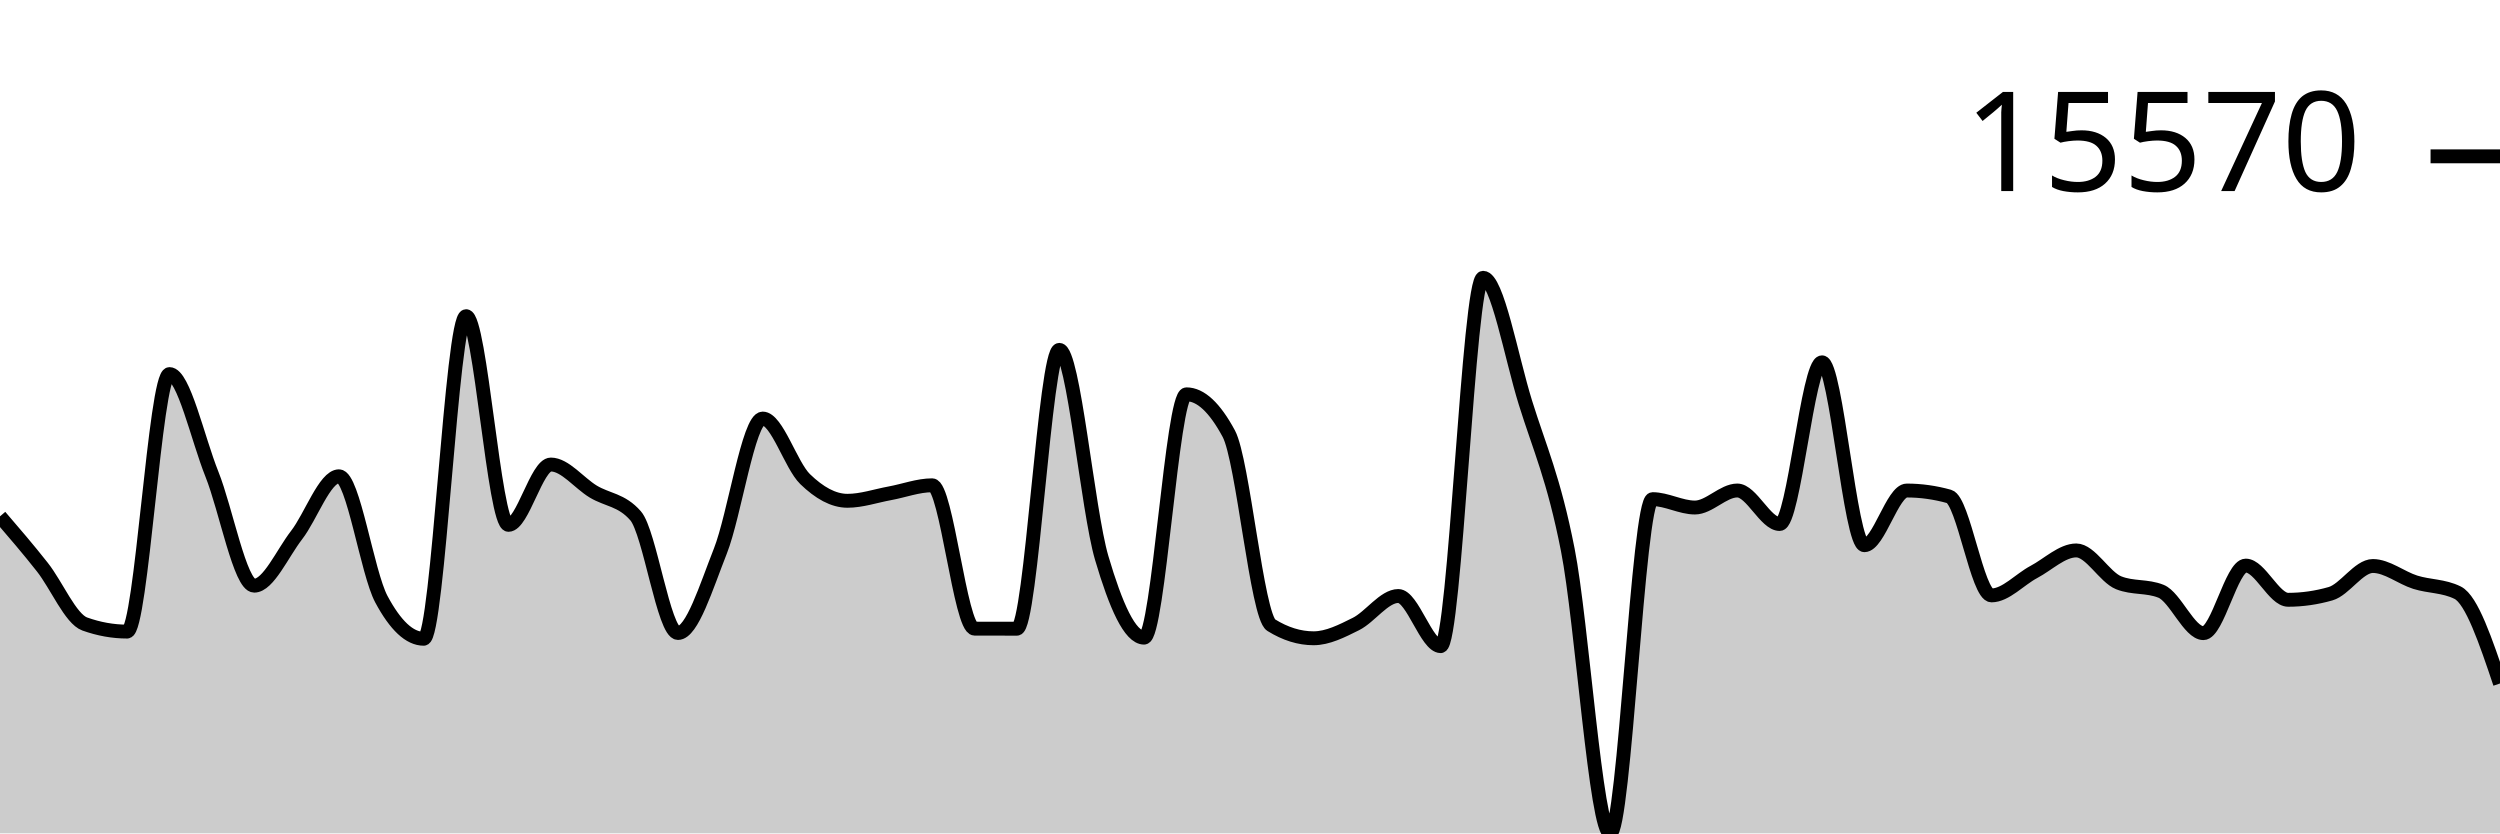
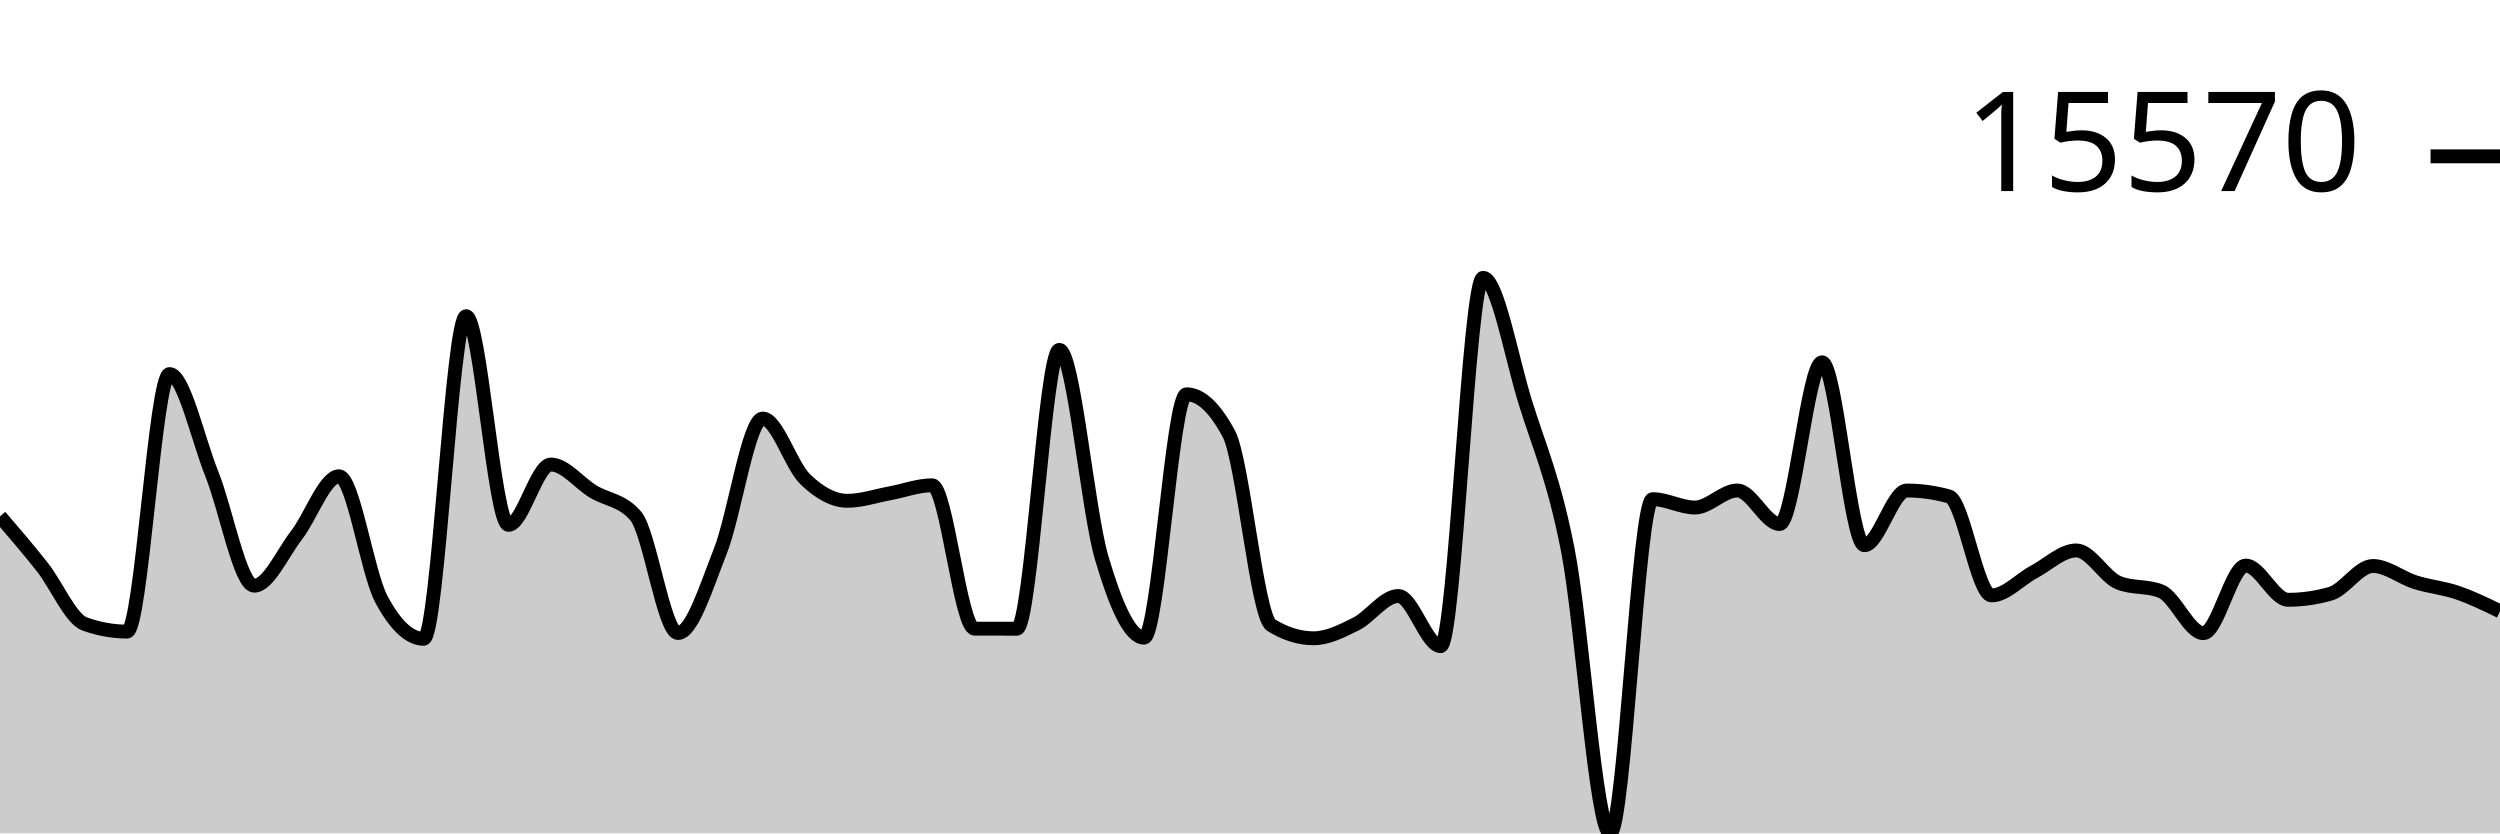
<svg xmlns="http://www.w3.org/2000/svg" viewBox="0 0 180 60">
  <g transform="translate(0,20)">
-     <path class="area" fill="rgba(0, 0, 0, 0.2)" d="M0,17.178C1.017,18.361,2.034,19.543,3.051,20.835C4.068,22.126,5.085,24.564,6.102,24.928C7.119,25.292,8.136,25.474,9.153,25.474C10.169,25.474,11.186,6.933,12.203,6.933C13.22,6.933,14.237,11.59,15.254,14.129C16.271,16.668,17.288,22.168,18.305,22.168C19.322,22.168,20.339,19.837,21.356,18.524C22.373,17.211,23.39,14.292,24.407,14.292C25.424,14.292,26.441,21.241,27.458,23.141C28.475,25.041,29.492,25.991,30.508,25.991C31.525,25.991,32.542,2.764,33.559,2.764C34.576,2.764,35.593,17.79,36.61,17.79C37.627,17.79,38.644,13.446,39.661,13.446C40.678,13.446,41.695,14.776,42.712,15.392C43.729,16.007,44.746,15.973,45.763,17.137C46.78,18.301,47.797,25.576,48.814,25.576C49.831,25.576,50.847,22.255,51.864,19.682C52.881,17.108,53.898,10.136,54.915,10.136C55.932,10.136,56.949,13.508,57.966,14.494C58.983,15.481,60,16.057,61.017,16.057C62.034,16.057,63.051,15.704,64.068,15.518C65.085,15.332,66.102,14.941,67.119,14.941C68.136,14.941,69.153,25.258,70.169,25.262C71.186,25.265,72.203,25.267,73.22,25.267C74.237,25.267,75.254,5.19,76.271,5.19C77.288,5.19,78.305,16.716,79.322,20.169C80.339,23.623,81.356,25.91,82.373,25.91C83.39,25.91,84.407,8.391,85.424,8.391C86.441,8.391,87.458,9.336,88.475,11.228C89.492,13.12,90.508,24.376,91.525,25.008C92.542,25.64,93.559,25.956,94.576,25.956C95.593,25.956,96.61,25.435,97.627,24.928C98.644,24.42,99.661,22.912,100.678,22.912C101.695,22.912,102.712,26.522,103.729,26.522C104.746,26.522,105.763,0,106.78,0C107.797,0,108.814,5.726,109.831,8.99C110.847,12.255,111.864,14.419,112.881,19.587C113.898,24.755,114.915,40,115.932,40C116.949,40,117.966,15.938,118.983,15.938C120,15.938,121.017,16.542,122.034,16.542C123.051,16.542,124.068,15.316,125.085,15.316C126.102,15.316,127.119,17.729,128.136,17.729C129.153,17.729,130.169,6.087,131.186,6.087C132.203,6.087,133.22,19.255,134.237,19.255C135.254,19.255,136.271,15.318,137.288,15.318C138.305,15.318,139.322,15.461,140.339,15.745C141.356,16.029,142.373,22.868,143.39,22.868C144.407,22.868,145.424,21.718,146.441,21.179C147.458,20.639,148.475,19.631,149.492,19.631C150.508,19.631,151.525,21.551,152.542,21.959C153.559,22.367,154.576,22.163,155.593,22.571C156.61,22.978,157.627,25.586,158.644,25.586C159.661,25.586,160.678,20.723,161.695,20.723C162.712,20.723,163.729,23.185,164.746,23.185C165.763,23.185,166.78,23.039,167.797,22.748C168.814,22.458,169.831,20.752,170.847,20.752C171.864,20.752,172.881,21.6,173.898,21.92C174.915,22.24,175.932,22.171,176.949,22.673C177.966,23.175,178.983,26.193,180,29.211L180,40C178.983,40,177.966,40,176.949,40C175.932,40,174.915,40,173.898,40C172.881,40,171.864,40,170.847,40C169.831,40,168.814,40,167.797,40C166.78,40,165.763,40,164.746,40C163.729,40,162.712,40,161.695,40C160.678,40,159.661,40,158.644,40C157.627,40,156.61,40,155.593,40C154.576,40,153.559,40,152.542,40C151.525,40,150.508,40,149.492,40C148.475,40,147.458,40,146.441,40C145.424,40,144.407,40,143.39,40C142.373,40,141.356,40,140.339,40C139.322,40,138.305,40,137.288,40C136.271,40,135.254,40,134.237,40C133.22,40,132.203,40,131.186,40C130.169,40,129.153,40,128.136,40C127.119,40,126.102,40,125.085,40C124.068,40,123.051,40,122.034,40C121.017,40,120,40,118.983,40C117.966,40,116.949,40,115.932,40C114.915,40,113.898,40,112.881,40C111.864,40,110.847,40,109.831,40C108.814,40,107.797,40,106.78,40C105.763,40,104.746,40,103.729,40C102.712,40,101.695,40,100.678,40C99.661,40,98.644,40,97.627,40C96.61,40,95.593,40,94.576,40C93.559,40,92.542,40,91.525,40C90.508,40,89.492,40,88.475,40C87.458,40,86.441,40,85.424,40C84.407,40,83.39,40,82.373,40C81.356,40,80.339,40,79.322,40C78.305,40,77.288,40,76.271,40C75.254,40,74.237,40,73.22,40C72.203,40,71.186,40,70.169,40C69.153,40,68.136,40,67.119,40C66.102,40,65.085,40,64.068,40C63.051,40,62.034,40,61.017,40C60,40,58.983,40,57.966,40C56.949,40,55.932,40,54.915,40C53.898,40,52.881,40,51.864,40C50.847,40,49.831,40,48.814,40C47.797,40,46.78,40,45.763,40C44.746,40,43.729,40,42.712,40C41.695,40,40.678,40,39.661,40C38.644,40,37.627,40,36.61,40C35.593,40,34.576,40,33.559,40C32.542,40,31.525,40,30.508,40C29.492,40,28.475,40,27.458,40C26.441,40,25.424,40,24.407,40C23.39,40,22.373,40,21.356,40C20.339,40,19.322,40,18.305,40C17.288,40,16.271,40,15.254,40C14.237,40,13.22,40,12.203,40C11.186,40,10.169,40,9.153,40C8.136,40,7.119,40,6.102,40C5.085,40,4.068,40,3.051,40C2.034,40,1.017,40,0,40Z" />
-     <path class="line" stroke="black" fill="none" d="M0,17.178C1.017,18.361,2.034,19.543,3.051,20.835C4.068,22.126,5.085,24.564,6.102,24.928C7.119,25.292,8.136,25.474,9.153,25.474C10.169,25.474,11.186,6.933,12.203,6.933C13.22,6.933,14.237,11.59,15.254,14.129C16.271,16.668,17.288,22.168,18.305,22.168C19.322,22.168,20.339,19.837,21.356,18.524C22.373,17.211,23.39,14.292,24.407,14.292C25.424,14.292,26.441,21.241,27.458,23.141C28.475,25.041,29.492,25.991,30.508,25.991C31.525,25.991,32.542,2.764,33.559,2.764C34.576,2.764,35.593,17.79,36.61,17.79C37.627,17.79,38.644,13.446,39.661,13.446C40.678,13.446,41.695,14.776,42.712,15.392C43.729,16.007,44.746,15.973,45.763,17.137C46.78,18.301,47.797,25.576,48.814,25.576C49.831,25.576,50.847,22.255,51.864,19.682C52.881,17.108,53.898,10.136,54.915,10.136C55.932,10.136,56.949,13.508,57.966,14.494C58.983,15.481,60,16.057,61.017,16.057C62.034,16.057,63.051,15.704,64.068,15.518C65.085,15.332,66.102,14.941,67.119,14.941C68.136,14.941,69.153,25.258,70.169,25.262C71.186,25.265,72.203,25.267,73.22,25.267C74.237,25.267,75.254,5.19,76.271,5.19C77.288,5.19,78.305,16.716,79.322,20.169C80.339,23.623,81.356,25.91,82.373,25.91C83.39,25.91,84.407,8.391,85.424,8.391C86.441,8.391,87.458,9.336,88.475,11.228C89.492,13.12,90.508,24.376,91.525,25.008C92.542,25.64,93.559,25.956,94.576,25.956C95.593,25.956,96.61,25.435,97.627,24.928C98.644,24.42,99.661,22.912,100.678,22.912C101.695,22.912,102.712,26.522,103.729,26.522C104.746,26.522,105.763,0,106.78,0C107.797,0,108.814,5.726,109.831,8.99C110.847,12.255,111.864,14.419,112.881,19.587C113.898,24.755,114.915,40,115.932,40C116.949,40,117.966,15.938,118.983,15.938C120,15.938,121.017,16.542,122.034,16.542C123.051,16.542,124.068,15.316,125.085,15.316C126.102,15.316,127.119,17.729,128.136,17.729C129.153,17.729,130.169,6.087,131.186,6.087C132.203,6.087,133.22,19.255,134.237,19.255C135.254,19.255,136.271,15.318,137.288,15.318C138.305,15.318,139.322,15.461,140.339,15.745C141.356,16.029,142.373,22.868,143.39,22.868C144.407,22.868,145.424,21.718,146.441,21.179C147.458,20.639,148.475,19.631,149.492,19.631C150.508,19.631,151.525,21.551,152.542,21.959C153.559,22.367,154.576,22.163,155.593,22.571C156.61,22.978,157.627,25.586,158.644,25.586C159.661,25.586,160.678,20.723,161.695,20.723C162.712,20.723,163.729,23.185,164.746,23.185C165.763,23.185,166.78,23.039,167.797,22.748C168.814,22.458,169.831,20.752,170.847,20.752C171.864,20.752,172.881,21.6,173.898,21.92C174.915,22.24,175.932,22.171,176.949,22.673C177.966,23.175,178.983,26.193,180,29.211" />
+     <path class="area" fill="rgba(0, 0, 0, 0.2)" d="M0,17.178C1.017,18.361,2.034,19.543,3.051,20.835C4.068,22.126,5.085,24.564,6.102,24.928C7.119,25.292,8.136,25.474,9.153,25.474C10.169,25.474,11.186,6.933,12.203,6.933C13.22,6.933,14.237,11.59,15.254,14.129C16.271,16.668,17.288,22.168,18.305,22.168C19.322,22.168,20.339,19.837,21.356,18.524C22.373,17.211,23.39,14.292,24.407,14.292C25.424,14.292,26.441,21.241,27.458,23.141C28.475,25.041,29.492,25.991,30.508,25.991C31.525,25.991,32.542,2.764,33.559,2.764C34.576,2.764,35.593,17.79,36.61,17.79C37.627,17.79,38.644,13.446,39.661,13.446C40.678,13.446,41.695,14.776,42.712,15.392C43.729,16.007,44.746,15.973,45.763,17.137C46.78,18.301,47.797,25.576,48.814,25.576C49.831,25.576,50.847,22.255,51.864,19.682C52.881,17.108,53.898,10.136,54.915,10.136C55.932,10.136,56.949,13.508,57.966,14.494C58.983,15.481,60,16.057,61.017,16.057C62.034,16.057,63.051,15.704,64.068,15.518C65.085,15.332,66.102,14.941,67.119,14.941C68.136,14.941,69.153,25.258,70.169,25.262C71.186,25.265,72.203,25.267,73.22,25.267C74.237,25.267,75.254,5.19,76.271,5.19C77.288,5.19,78.305,16.716,79.322,20.169C80.339,23.623,81.356,25.91,82.373,25.91C83.39,25.91,84.407,8.391,85.424,8.391C86.441,8.391,87.458,9.336,88.475,11.228C89.492,13.12,90.508,24.376,91.525,25.008C92.542,25.64,93.559,25.956,94.576,25.956C95.593,25.956,96.61,25.435,97.627,24.928C98.644,24.42,99.661,22.912,100.678,22.912C101.695,22.912,102.712,26.522,103.729,26.522C104.746,26.522,105.763,0,106.78,0C107.797,0,108.814,5.726,109.831,8.99C110.847,12.255,111.864,14.419,112.881,19.587C113.898,24.755,114.915,40,115.932,40C116.949,40,117.966,15.938,118.983,15.938C120,15.938,121.017,16.542,122.034,16.542C123.051,16.542,124.068,15.316,125.085,15.316C126.102,15.316,127.119,17.729,128.136,17.729C129.153,17.729,130.169,6.087,131.186,6.087C132.203,6.087,133.22,19.255,134.237,19.255C135.254,19.255,136.271,15.318,137.288,15.318C138.305,15.318,139.322,15.461,140.339,15.745C141.356,16.029,142.373,22.868,143.39,22.868C144.407,22.868,145.424,21.718,146.441,21.179C147.458,20.639,148.475,19.631,149.492,19.631C150.508,19.631,151.525,21.551,152.542,21.959C153.559,22.367,154.576,22.163,155.593,22.571C156.61,22.978,157.627,25.586,158.644,25.586C159.661,25.586,160.678,20.723,161.695,20.723C162.712,20.723,163.729,23.185,164.746,23.185C165.763,23.185,166.78,23.039,167.797,22.748C168.814,22.458,169.831,20.752,170.847,20.752C171.864,20.752,172.881,21.6,173.898,21.92C174.915,22.24,175.932,22.324,176.949,22.673C177.966,23.022,178.983,23.516,180,24.011L180,40C178.983,40,177.966,40,176.949,40C175.932,40,174.915,40,173.898,40C172.881,40,171.864,40,170.847,40C169.831,40,168.814,40,167.797,40C166.78,40,165.763,40,164.746,40C163.729,40,162.712,40,161.695,40C160.678,40,159.661,40,158.644,40C157.627,40,156.61,40,155.593,40C154.576,40,153.559,40,152.542,40C151.525,40,150.508,40,149.492,40C148.475,40,147.458,40,146.441,40C145.424,40,144.407,40,143.39,40C142.373,40,141.356,40,140.339,40C139.322,40,138.305,40,137.288,40C136.271,40,135.254,40,134.237,40C133.22,40,132.203,40,131.186,40C130.169,40,129.153,40,128.136,40C127.119,40,126.102,40,125.085,40C124.068,40,123.051,40,122.034,40C121.017,40,120,40,118.983,40C117.966,40,116.949,40,115.932,40C114.915,40,113.898,40,112.881,40C111.864,40,110.847,40,109.831,40C108.814,40,107.797,40,106.78,40C105.763,40,104.746,40,103.729,40C102.712,40,101.695,40,100.678,40C99.661,40,98.644,40,97.627,40C96.61,40,95.593,40,94.576,40C93.559,40,92.542,40,91.525,40C90.508,40,89.492,40,88.475,40C87.458,40,86.441,40,85.424,40C84.407,40,83.39,40,82.373,40C81.356,40,80.339,40,79.322,40C78.305,40,77.288,40,76.271,40C75.254,40,74.237,40,73.22,40C72.203,40,71.186,40,70.169,40C69.153,40,68.136,40,67.119,40C66.102,40,65.085,40,64.068,40C63.051,40,62.034,40,61.017,40C60,40,58.983,40,57.966,40C56.949,40,55.932,40,54.915,40C53.898,40,52.881,40,51.864,40C50.847,40,49.831,40,48.814,40C47.797,40,46.78,40,45.763,40C44.746,40,43.729,40,42.712,40C41.695,40,40.678,40,39.661,40C38.644,40,37.627,40,36.61,40C35.593,40,34.576,40,33.559,40C32.542,40,31.525,40,30.508,40C29.492,40,28.475,40,27.458,40C26.441,40,25.424,40,24.407,40C23.39,40,22.373,40,21.356,40C20.339,40,19.322,40,18.305,40C17.288,40,16.271,40,15.254,40C14.237,40,13.22,40,12.203,40C11.186,40,10.169,40,9.153,40C8.136,40,7.119,40,6.102,40C5.085,40,4.068,40,3.051,40C2.034,40,1.017,40,0,40Z" />
+     <path class="line" stroke="black" fill="none" d="M0,17.178C1.017,18.361,2.034,19.543,3.051,20.835C4.068,22.126,5.085,24.564,6.102,24.928C7.119,25.292,8.136,25.474,9.153,25.474C10.169,25.474,11.186,6.933,12.203,6.933C13.22,6.933,14.237,11.59,15.254,14.129C16.271,16.668,17.288,22.168,18.305,22.168C19.322,22.168,20.339,19.837,21.356,18.524C22.373,17.211,23.39,14.292,24.407,14.292C25.424,14.292,26.441,21.241,27.458,23.141C28.475,25.041,29.492,25.991,30.508,25.991C31.525,25.991,32.542,2.764,33.559,2.764C34.576,2.764,35.593,17.79,36.61,17.79C37.627,17.79,38.644,13.446,39.661,13.446C40.678,13.446,41.695,14.776,42.712,15.392C43.729,16.007,44.746,15.973,45.763,17.137C46.78,18.301,47.797,25.576,48.814,25.576C49.831,25.576,50.847,22.255,51.864,19.682C52.881,17.108,53.898,10.136,54.915,10.136C55.932,10.136,56.949,13.508,57.966,14.494C58.983,15.481,60,16.057,61.017,16.057C62.034,16.057,63.051,15.704,64.068,15.518C65.085,15.332,66.102,14.941,67.119,14.941C68.136,14.941,69.153,25.258,70.169,25.262C71.186,25.265,72.203,25.267,73.22,25.267C74.237,25.267,75.254,5.19,76.271,5.19C77.288,5.19,78.305,16.716,79.322,20.169C80.339,23.623,81.356,25.91,82.373,25.91C83.39,25.91,84.407,8.391,85.424,8.391C86.441,8.391,87.458,9.336,88.475,11.228C89.492,13.12,90.508,24.376,91.525,25.008C92.542,25.64,93.559,25.956,94.576,25.956C95.593,25.956,96.61,25.435,97.627,24.928C98.644,24.42,99.661,22.912,100.678,22.912C101.695,22.912,102.712,26.522,103.729,26.522C104.746,26.522,105.763,0,106.78,0C107.797,0,108.814,5.726,109.831,8.99C110.847,12.255,111.864,14.419,112.881,19.587C113.898,24.755,114.915,40,115.932,40C116.949,40,117.966,15.938,118.983,15.938C120,15.938,121.017,16.542,122.034,16.542C123.051,16.542,124.068,15.316,125.085,15.316C126.102,15.316,127.119,17.729,128.136,17.729C129.153,17.729,130.169,6.087,131.186,6.087C132.203,6.087,133.22,19.255,134.237,19.255C135.254,19.255,136.271,15.318,137.288,15.318C138.305,15.318,139.322,15.461,140.339,15.745C141.356,16.029,142.373,22.868,143.39,22.868C144.407,22.868,145.424,21.718,146.441,21.179C147.458,20.639,148.475,19.631,149.492,19.631C150.508,19.631,151.525,21.551,152.542,21.959C153.559,22.367,154.576,22.163,155.593,22.571C156.61,22.978,157.627,25.586,158.644,25.586C159.661,25.586,160.678,20.723,161.695,20.723C162.712,20.723,163.729,23.185,164.746,23.185C165.763,23.185,166.78,23.039,167.797,22.748C168.814,22.458,169.831,20.752,170.847,20.752C171.864,20.752,172.881,21.6,173.898,21.92C174.915,22.24,175.932,22.324,176.949,22.673C177.966,23.022,178.983,23.516,180,24.011" />
    <path class="axis-ceiling" stroke-width="1" stroke="black" fill="none" d="M175,-8.744L180,-8.744" />
    <text class="axis-ceiling-label" font-family="sans-serif" text-anchor="end" font-size="10px" x="170" y="-6.244">15570</text>
  </g>
</svg>
